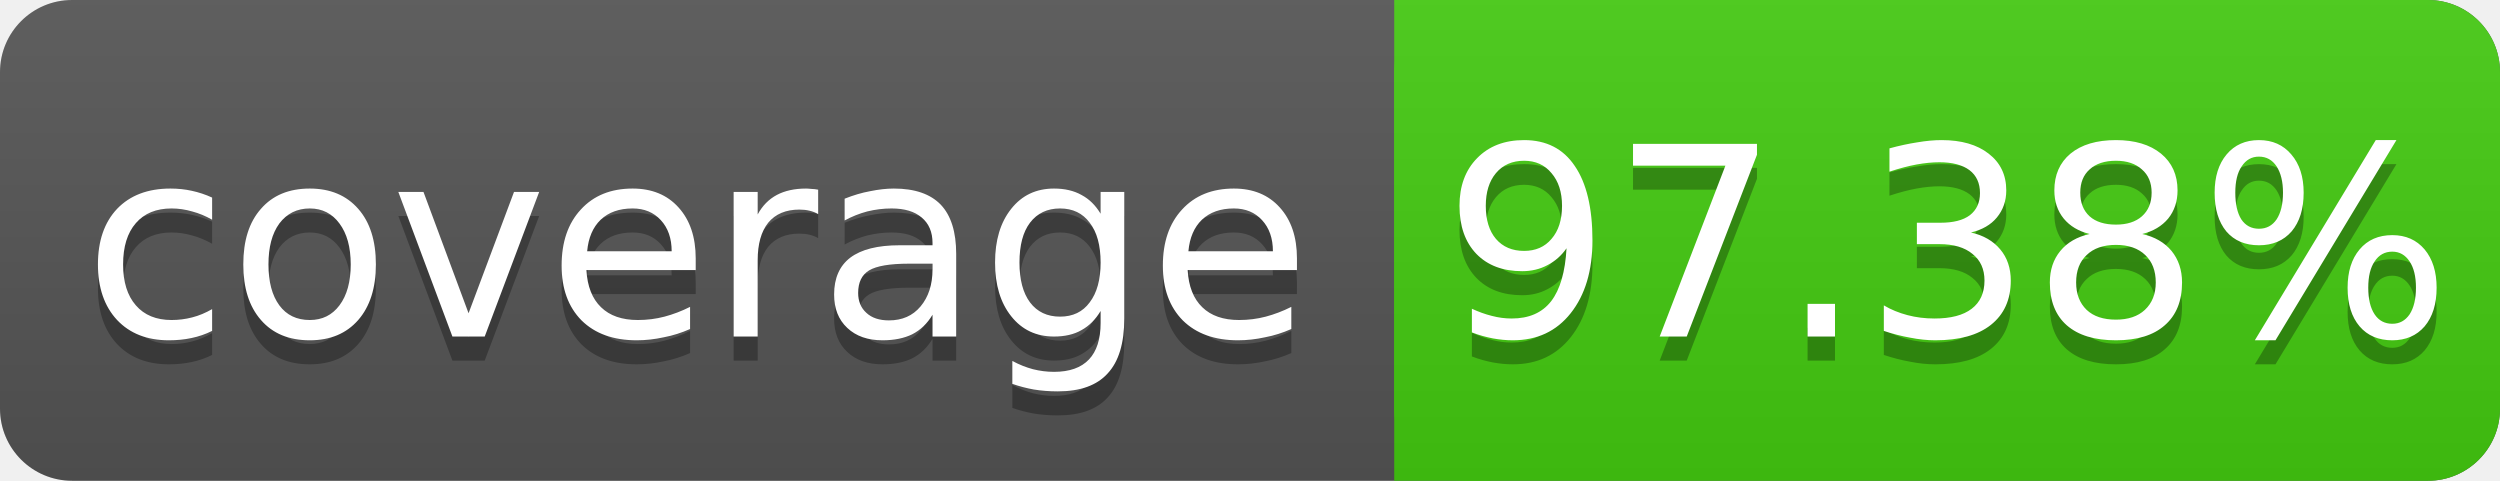
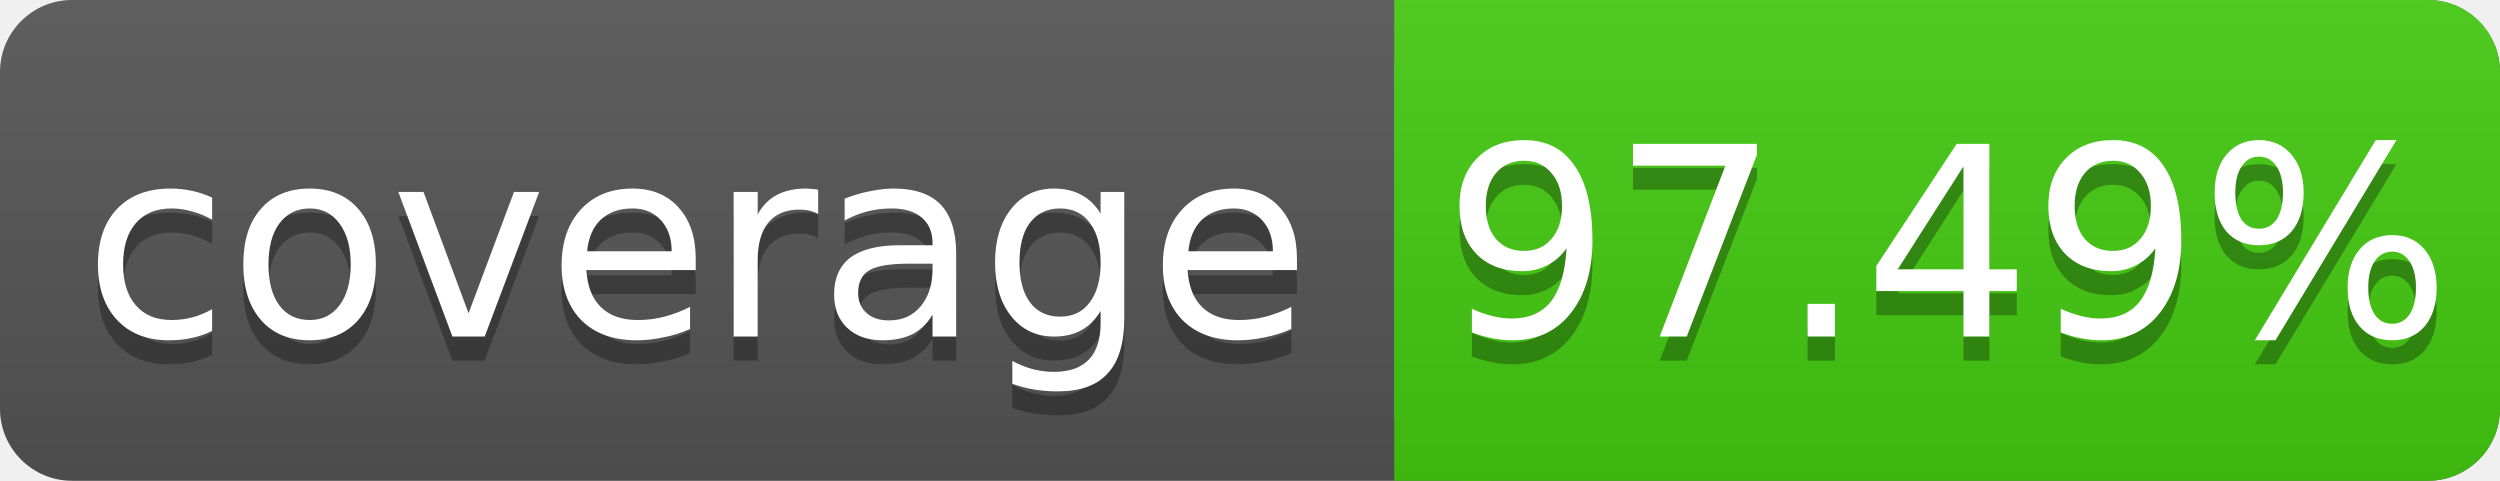
<svg xmlns="http://www.w3.org/2000/svg" width="104" height="20">
  <linearGradient id="s" x2="0" y2="100%">
    <stop offset="0" stop-color="#bbb" stop-opacity=".1" />
    <stop offset="1" stop-opacity=".1" />
  </linearGradient>
  <rect rx="3" width="104" height="20" fill="#555" />
  <rect rx="3" x="58" width="46" height="20" fill="#4c1" />
  <rect x="58" width="4" height="20" fill="#4c1" />
  <rect rx="3" width="104" height="20" fill="url(#s)" />
  <g fill="#fff" text-anchor="middle" font-family="DejaVu Sans,Verdana,Geneva,sans-serif" font-size="11">
    <text x="29" y="15" fill="#010101" fill-opacity=".3">coverage</text>
    <text x="29" y="14">coverage</text>
-     <text x="81" y="15" fill="#010101" fill-opacity=".3">97.38%</text>
-     <text x="81" y="14">97.38%</text>
+     <text x="81" y="15" fill="#010101" fill-opacity=".3">97.49%</text>
+     <text x="81" y="14">97.49%</text>
  </g>
</svg>
